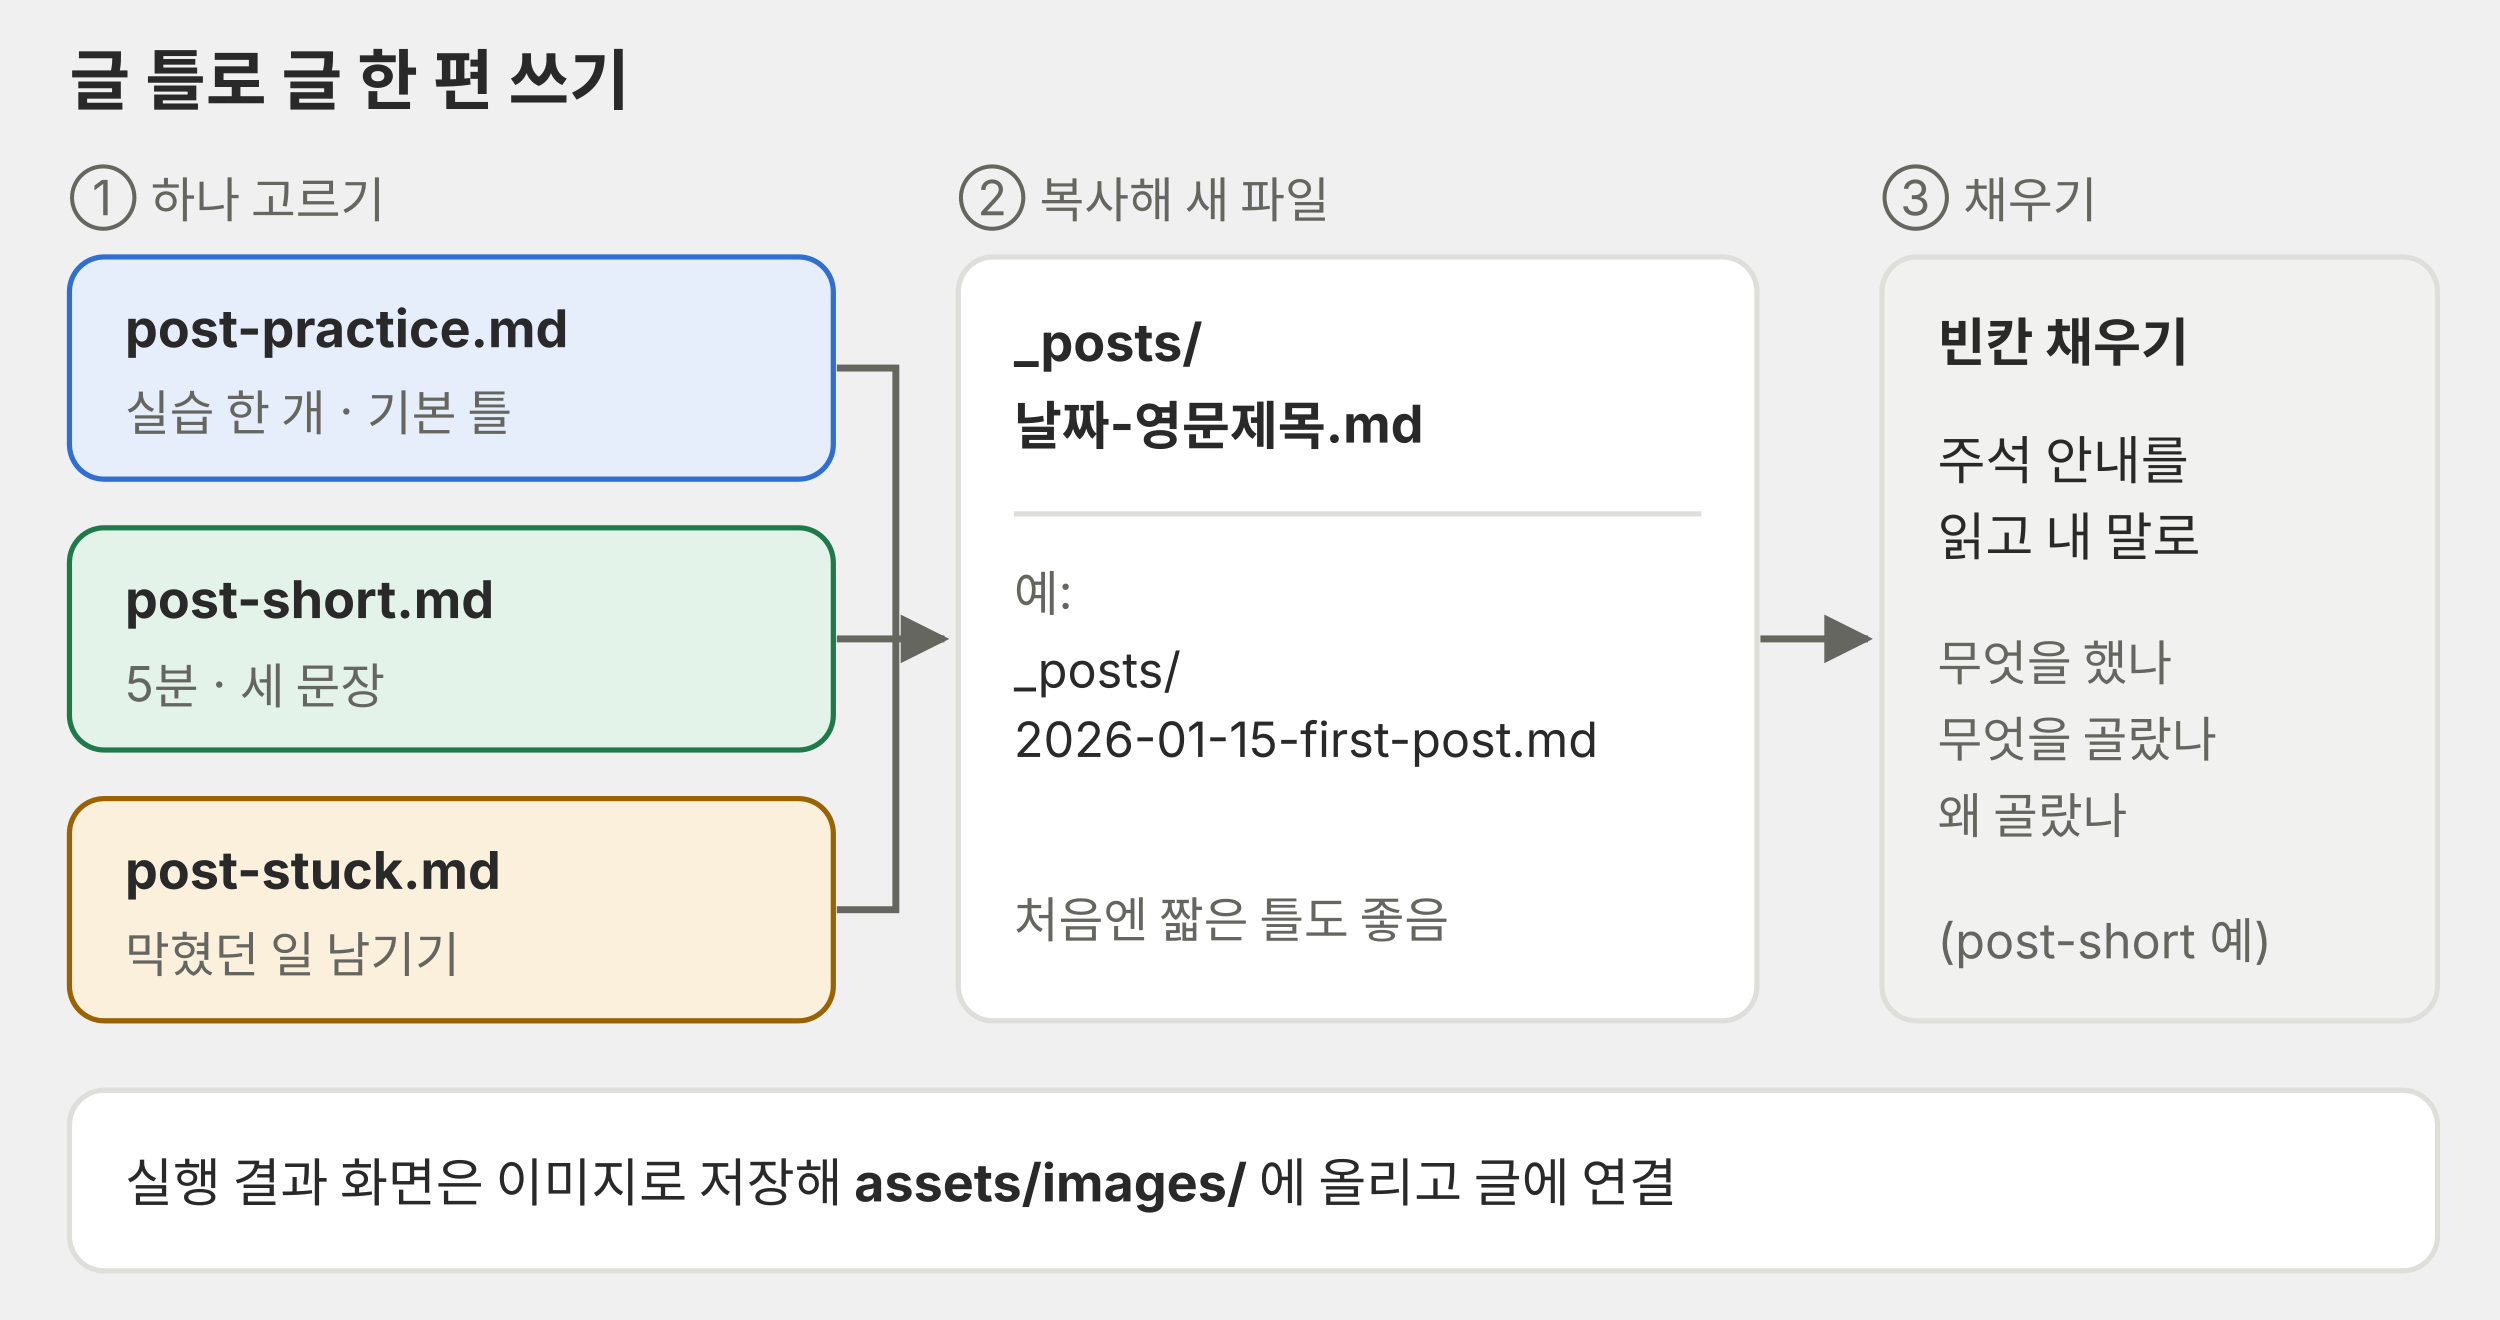
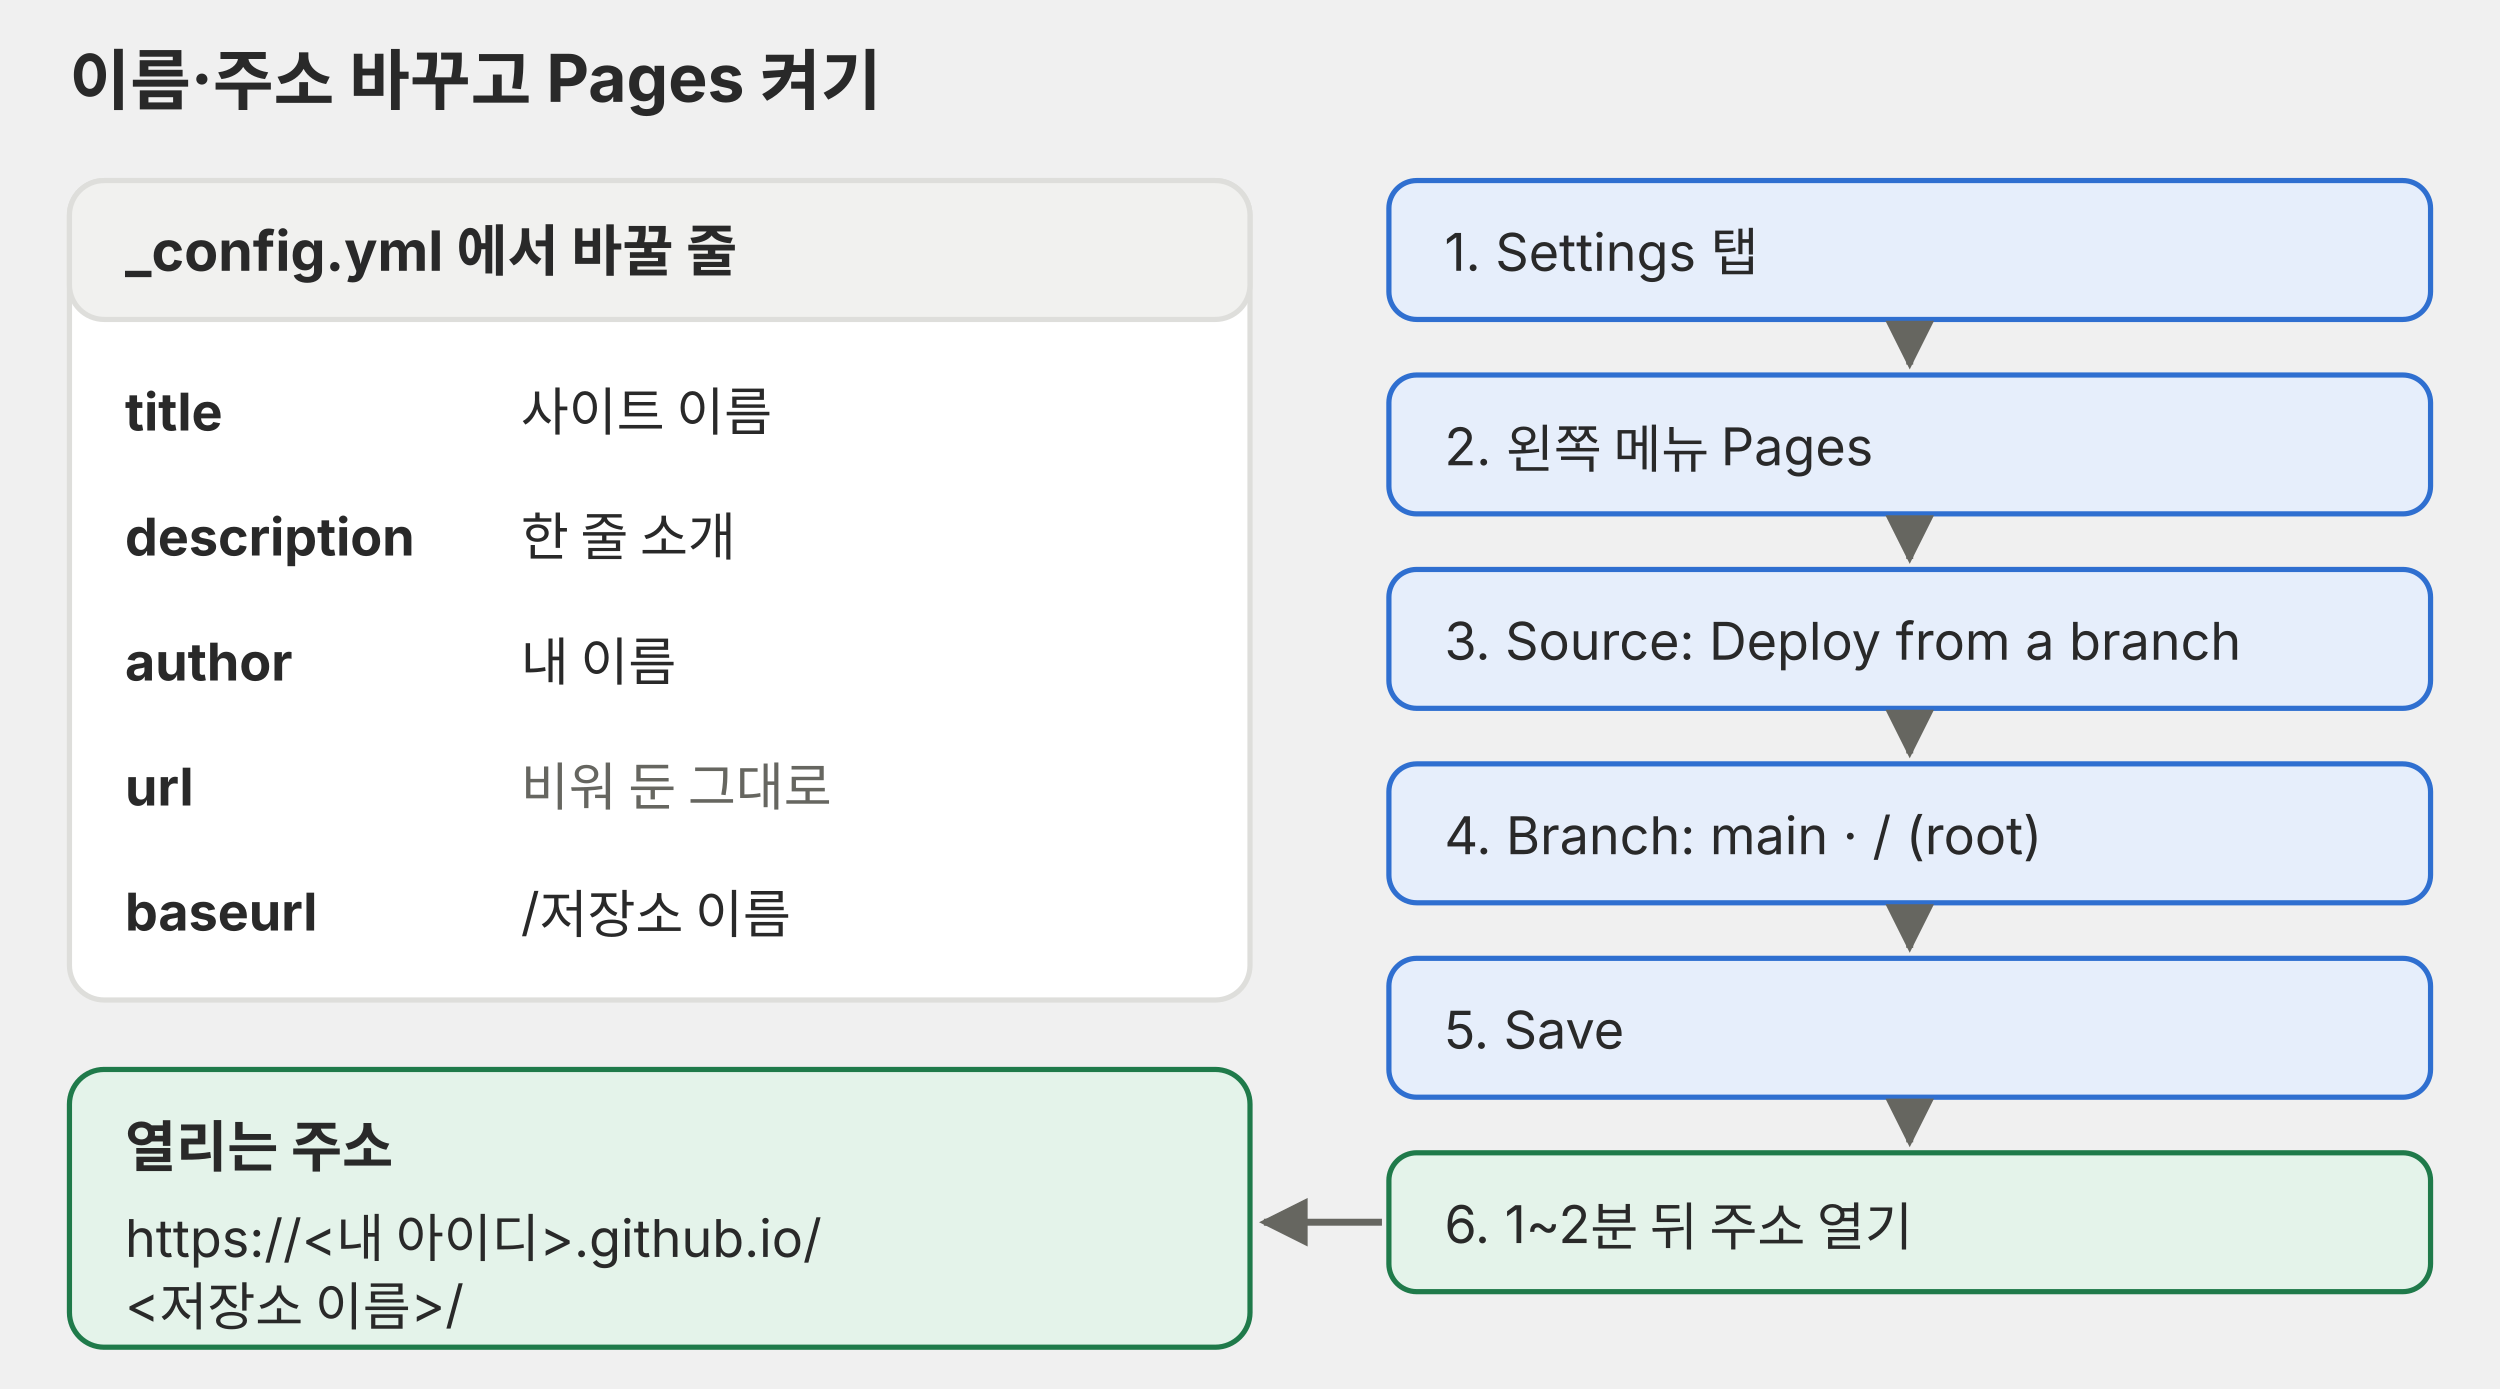
- <svg xmlns="http://www.w3.org/2000/svg" viewBox="0 0 720 380" role="img" font-family="Pretendard, 'Noto Sans KR', -apple-system, 'Segoe UI', sans-serif">
+ <svg xmlns="http://www.w3.org/2000/svg" viewBox="0 0 720 400" role="img" font-family="Pretendard, 'Noto Sans KR', -apple-system, 'Segoe UI', sans-serif">
  <defs>
    <marker id="a-p06" viewBox="0 0 10 10" refX="9" refY="5" markerWidth="7" markerHeight="7" orient="auto-start-reverse">
      <path d="M0 0L10 5L0 10z" fill="#666660" />
    </marker>
  </defs>
-   <text x="20" y="30" font-size="19" font-weight="700" fill="#292929">글 틀로 글 한 편 쓰기</text>
+   <text x="20" y="30" font-size="19" font-weight="700" fill="#292929">이름·주소 바꾸고 Pages 켜기</text>
  <g font-size="15" fill="#292929">
-     <text x="20" y="62" font-size="14" fill="#666660">① 하나 고르기</text>
-     <rect x="20" y="74" width="220" height="64" rx="10" fill="#e6eefb" stroke="#2f6fd0" stroke-width="1.5" />
-     <text x="36" y="100" font-weight="700">post-practice.md</text>
-     <text x="36" y="124" font-size="14" fill="#666660">실습 한 개 · 기본 틀</text>
-     <rect x="20" y="152" width="220" height="64" rx="10" fill="#e4f3ea" stroke="#1f7a4a" stroke-width="1.5" />
-     <text x="36" y="178" font-weight="700">post-short.md</text>
-     <text x="36" y="202" font-size="14" fill="#666660">5분 · 세 문장</text>
-     <rect x="20" y="230" width="220" height="64" rx="10" fill="#fbf0dc" stroke="#9a6200" stroke-width="1.5" />
-     <text x="36" y="256" font-weight="700">post-stuck.md</text>
-     <text x="36" y="280" font-size="14" fill="#666660">막혔던 일 남기기</text>
-     <text x="276" y="62" font-size="14" fill="#666660">② 복사해 새 파일</text>
-     <rect x="276" y="74" width="230" height="220" rx="10" fill="#ffffff" stroke="#dededb" stroke-width="1.5" />
-     <text x="292" y="104" font-weight="700">_posts/</text>
-     <text x="292" y="128" font-weight="700">날짜-영문제목.md</text>
-     <line x1="292" y1="148" x2="490" y2="148" stroke="#dededb" stroke-width="1.5" />
-     <text x="292" y="176" font-size="14" fill="#666660">예:</text>
-     <text x="292" y="198" font-size="14">_posts/</text>
-     <text x="292" y="218" font-size="14">2026-01-15-first-post.md</text>
-     <text x="292" y="270" font-size="14" fill="#666660">처음엔 짧은 틀도 좋음</text>
-     <text x="542" y="62" font-size="14" fill="#666660">③ 채우기</text>
-     <rect x="542" y="74" width="160" height="220" rx="10" fill="#f1f1ef" stroke="#dededb" stroke-width="1.5" />
-     <text x="558" y="104" font-weight="700">빈칸 채우기</text>
-     <text x="558" y="138">주석 안내를</text>
-     <text x="558" y="160">읽고 내 말로</text>
-     <text x="558" y="196" font-size="14" fill="#666660">무엇을 했나</text>
-     <text x="558" y="218" font-size="14" fill="#666660">무엇을 골랐나</text>
-     <text x="558" y="240" font-size="14" fill="#666660">왜 골랐나</text>
-     <text x="558" y="276" font-size="14" fill="#666660">(post-short 예)</text>
-     <rect x="20" y="314" width="682" height="52" rx="10" fill="#ffffff" stroke="#dededb" stroke-width="1.5" />
-     <text x="36" y="346">실행 결과 화면은 이미지로 저장해 <tspan font-weight="700">assets/images/</tspan> 에 올리고 글에 연결</text>
+     <rect x="20" y="52" width="340" height="236" rx="10" fill="#ffffff" stroke="#dededb" stroke-width="1.5" />
+     <rect x="20" y="52" width="340" height="40" rx="10" fill="#f1f1ef" stroke="#dededb" stroke-width="1.5" />
+     <text x="36" y="78" font-size="16" font-weight="700">_config.yml 에서 바꿀 줄</text>
+     <text x="36" y="124" font-weight="700">title</text>
+     <text x="150" y="124">사이트 이름</text>
+     <text x="36" y="160" font-weight="700">description</text>
+     <text x="150" y="160">한 줄 소개</text>
+     <text x="36" y="196" font-weight="700">author</text>
+     <text x="150" y="196">내 이름</text>
+     <text x="36" y="232" font-weight="700">url</text>
+     <text x="150" y="232" fill="#666660">비워 둔 그대로</text>
+     <text x="36" y="268" font-weight="700">baseurl</text>
+     <text x="150" y="268">/저장소 이름</text>
+     <rect x="20" y="308" width="340" height="80" rx="10" fill="#e4f3ea" stroke="#1f7a4a" stroke-width="1.5" />
+     <text x="36" y="336" font-size="16" font-weight="700">열리는 주소</text>
+     <text x="36" y="362">https://&lt;내 아이디&gt;.github.io/</text>
+     <text x="36" y="381">&lt;저장소 이름&gt;/</text>
+     <rect x="400" y="52" width="300" height="40" rx="8" fill="#e6eefb" stroke="#2f6fd0" stroke-width="1.5" />
+     <text x="416" y="78">1. Settings 탭</text>
+     <rect x="400" y="108" width="300" height="40" rx="8" fill="#e6eefb" stroke="#2f6fd0" stroke-width="1.5" />
+     <text x="416" y="134">2. 왼쪽 메뉴 Pages</text>
+     <rect x="400" y="164" width="300" height="40" rx="8" fill="#e6eefb" stroke="#2f6fd0" stroke-width="1.5" />
+     <text x="416" y="190">3. Source: Deploy from a branch</text>
+     <rect x="400" y="220" width="300" height="40" rx="8" fill="#e6eefb" stroke="#2f6fd0" stroke-width="1.5" />
+     <text x="416" y="246">4. Branch: main · / (root)</text>
+     <rect x="400" y="276" width="300" height="40" rx="8" fill="#e6eefb" stroke="#2f6fd0" stroke-width="1.5" />
+     <text x="416" y="302">5. Save</text>
+     <rect x="400" y="332" width="300" height="40" rx="8" fill="#e4f3ea" stroke="#1f7a4a" stroke-width="1.5" />
+     <text x="416" y="358">6. 1~2분 뒤 주소 열기</text>
  </g>
-   <path d="M241 106H258V262H241" stroke="#666660" stroke-width="2" fill="none" />
  <g stroke="#666660" stroke-width="2" fill="none" marker-end="url(#a-p06)">
-     <path d="M241 184H272" />
-     <path d="M507 184H538" />
+     <path d="M550 93V105" />
+     <path d="M550 149V161" />
+     <path d="M550 205V217" />
+     <path d="M550 261V273" />
+     <path d="M550 317V329" />
+     <path d="M398 352H364" />
  </g>
</svg>
